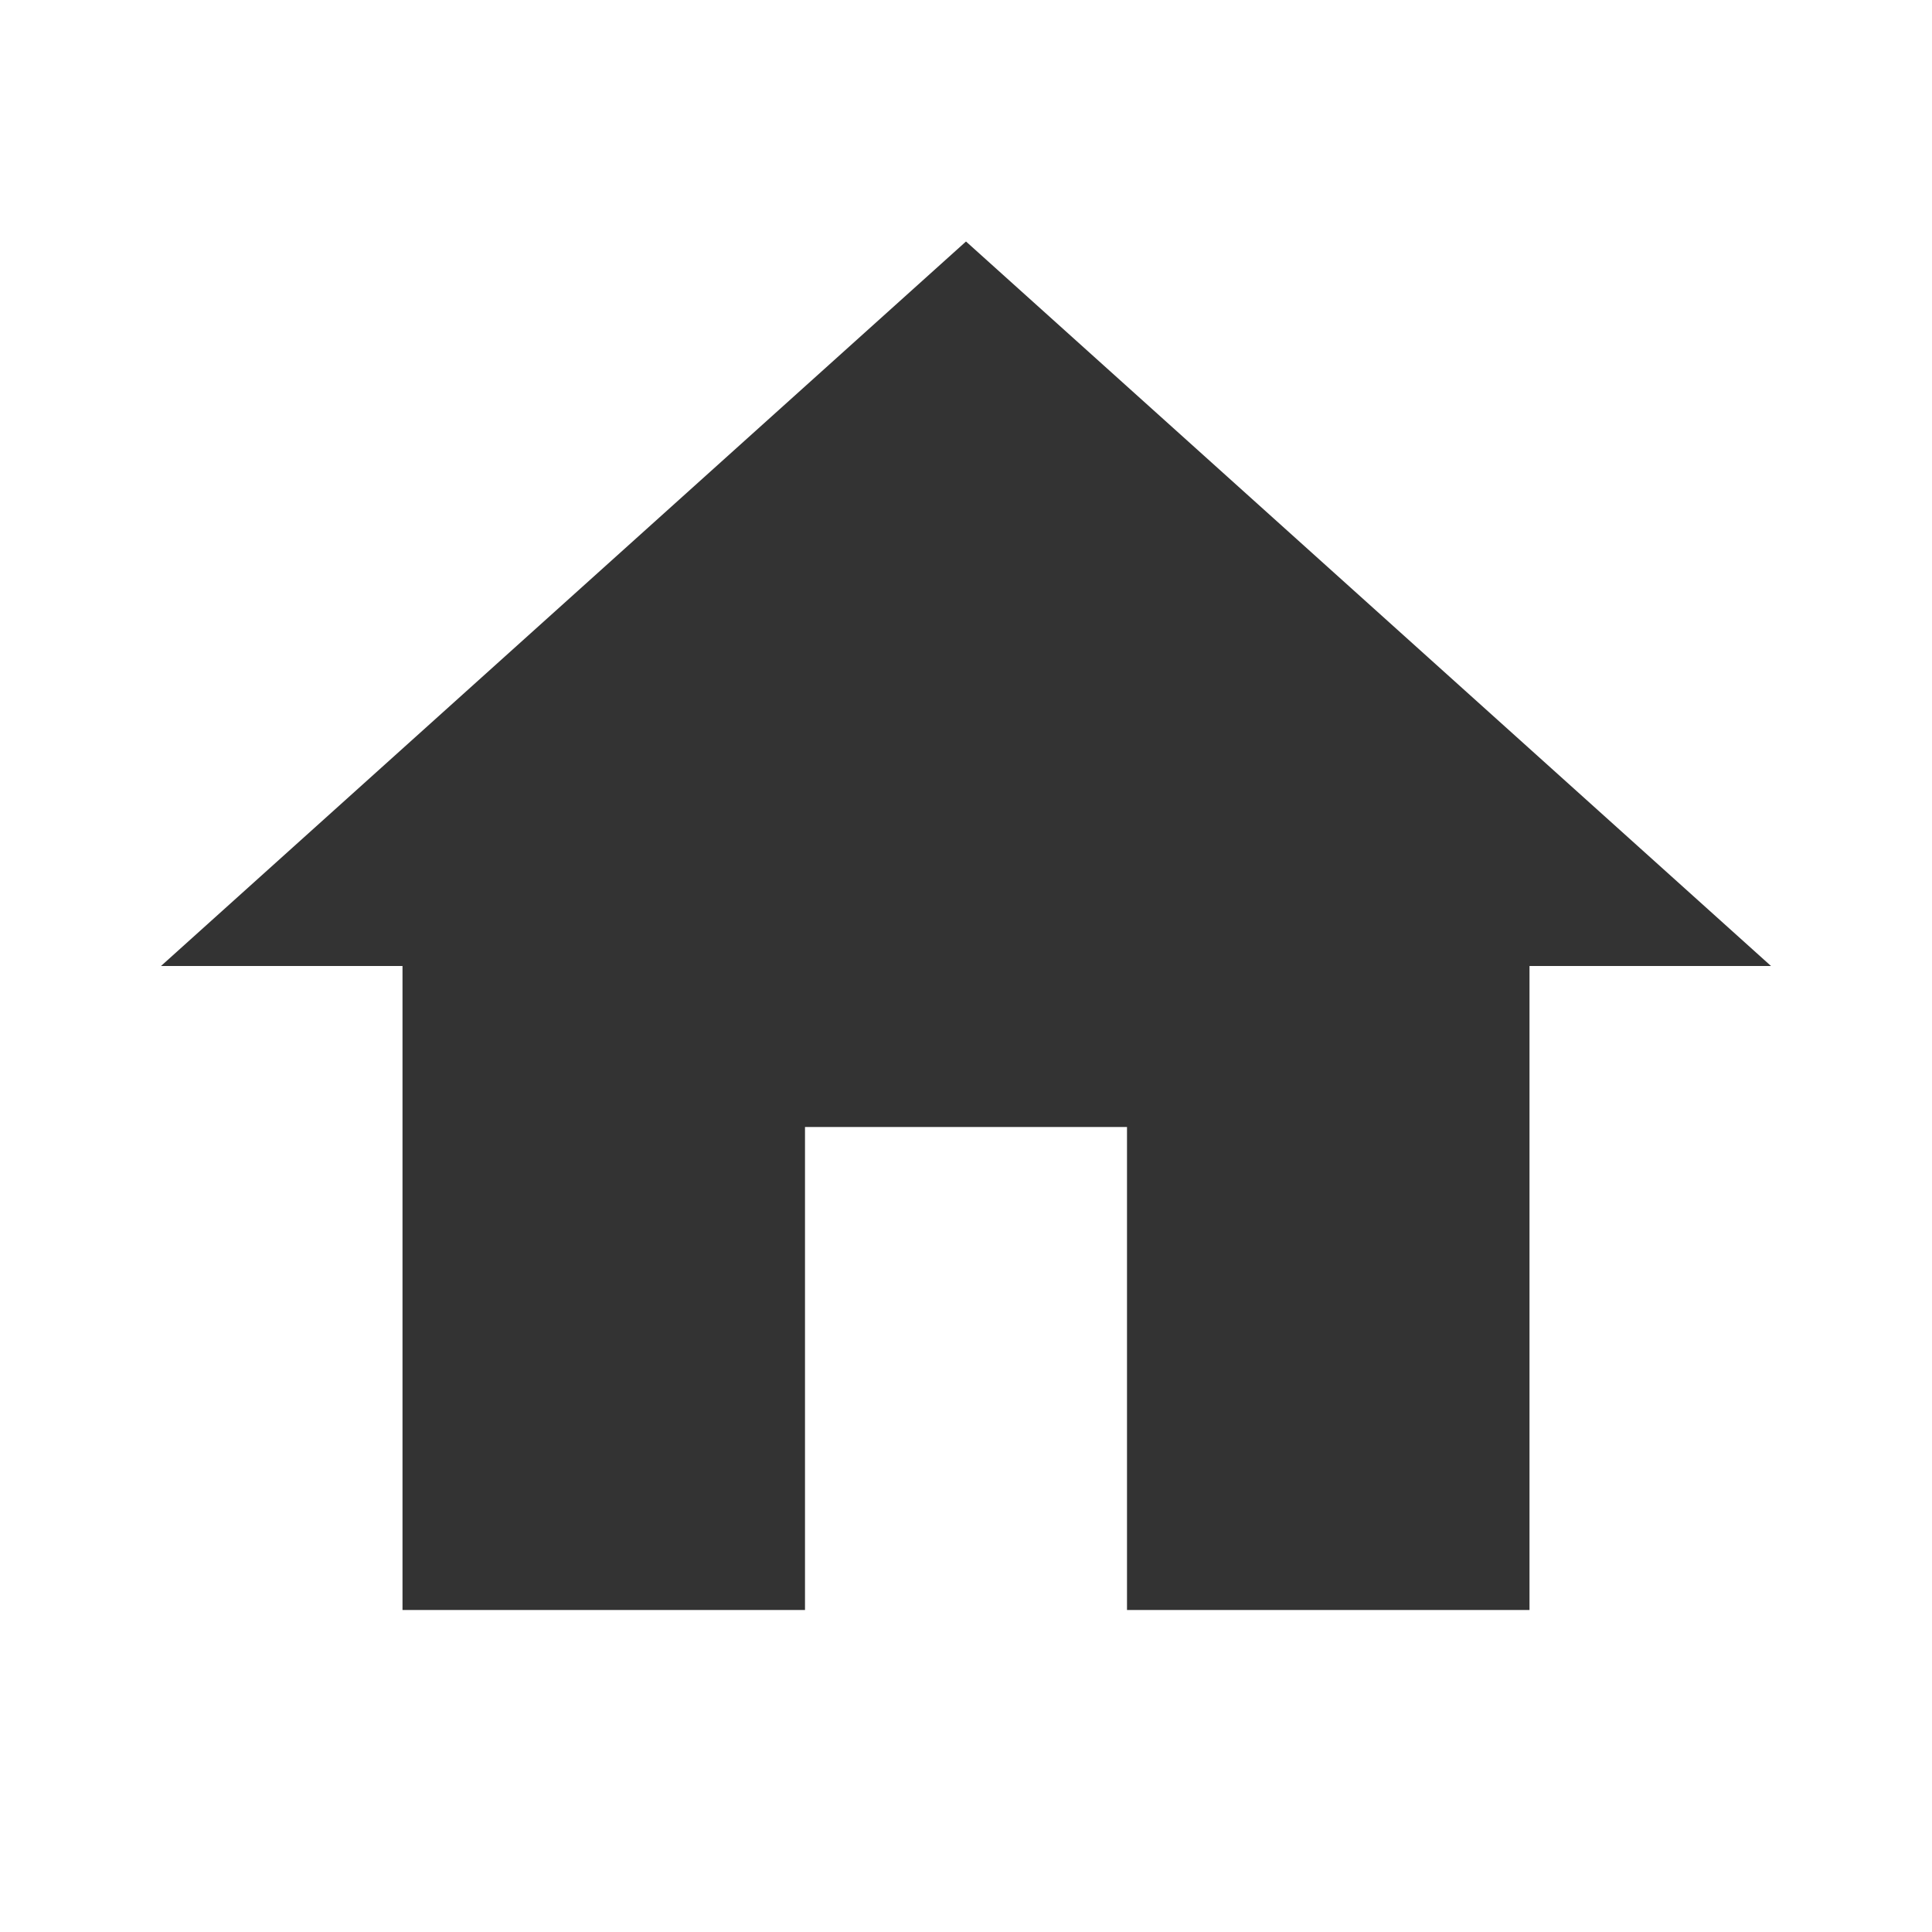
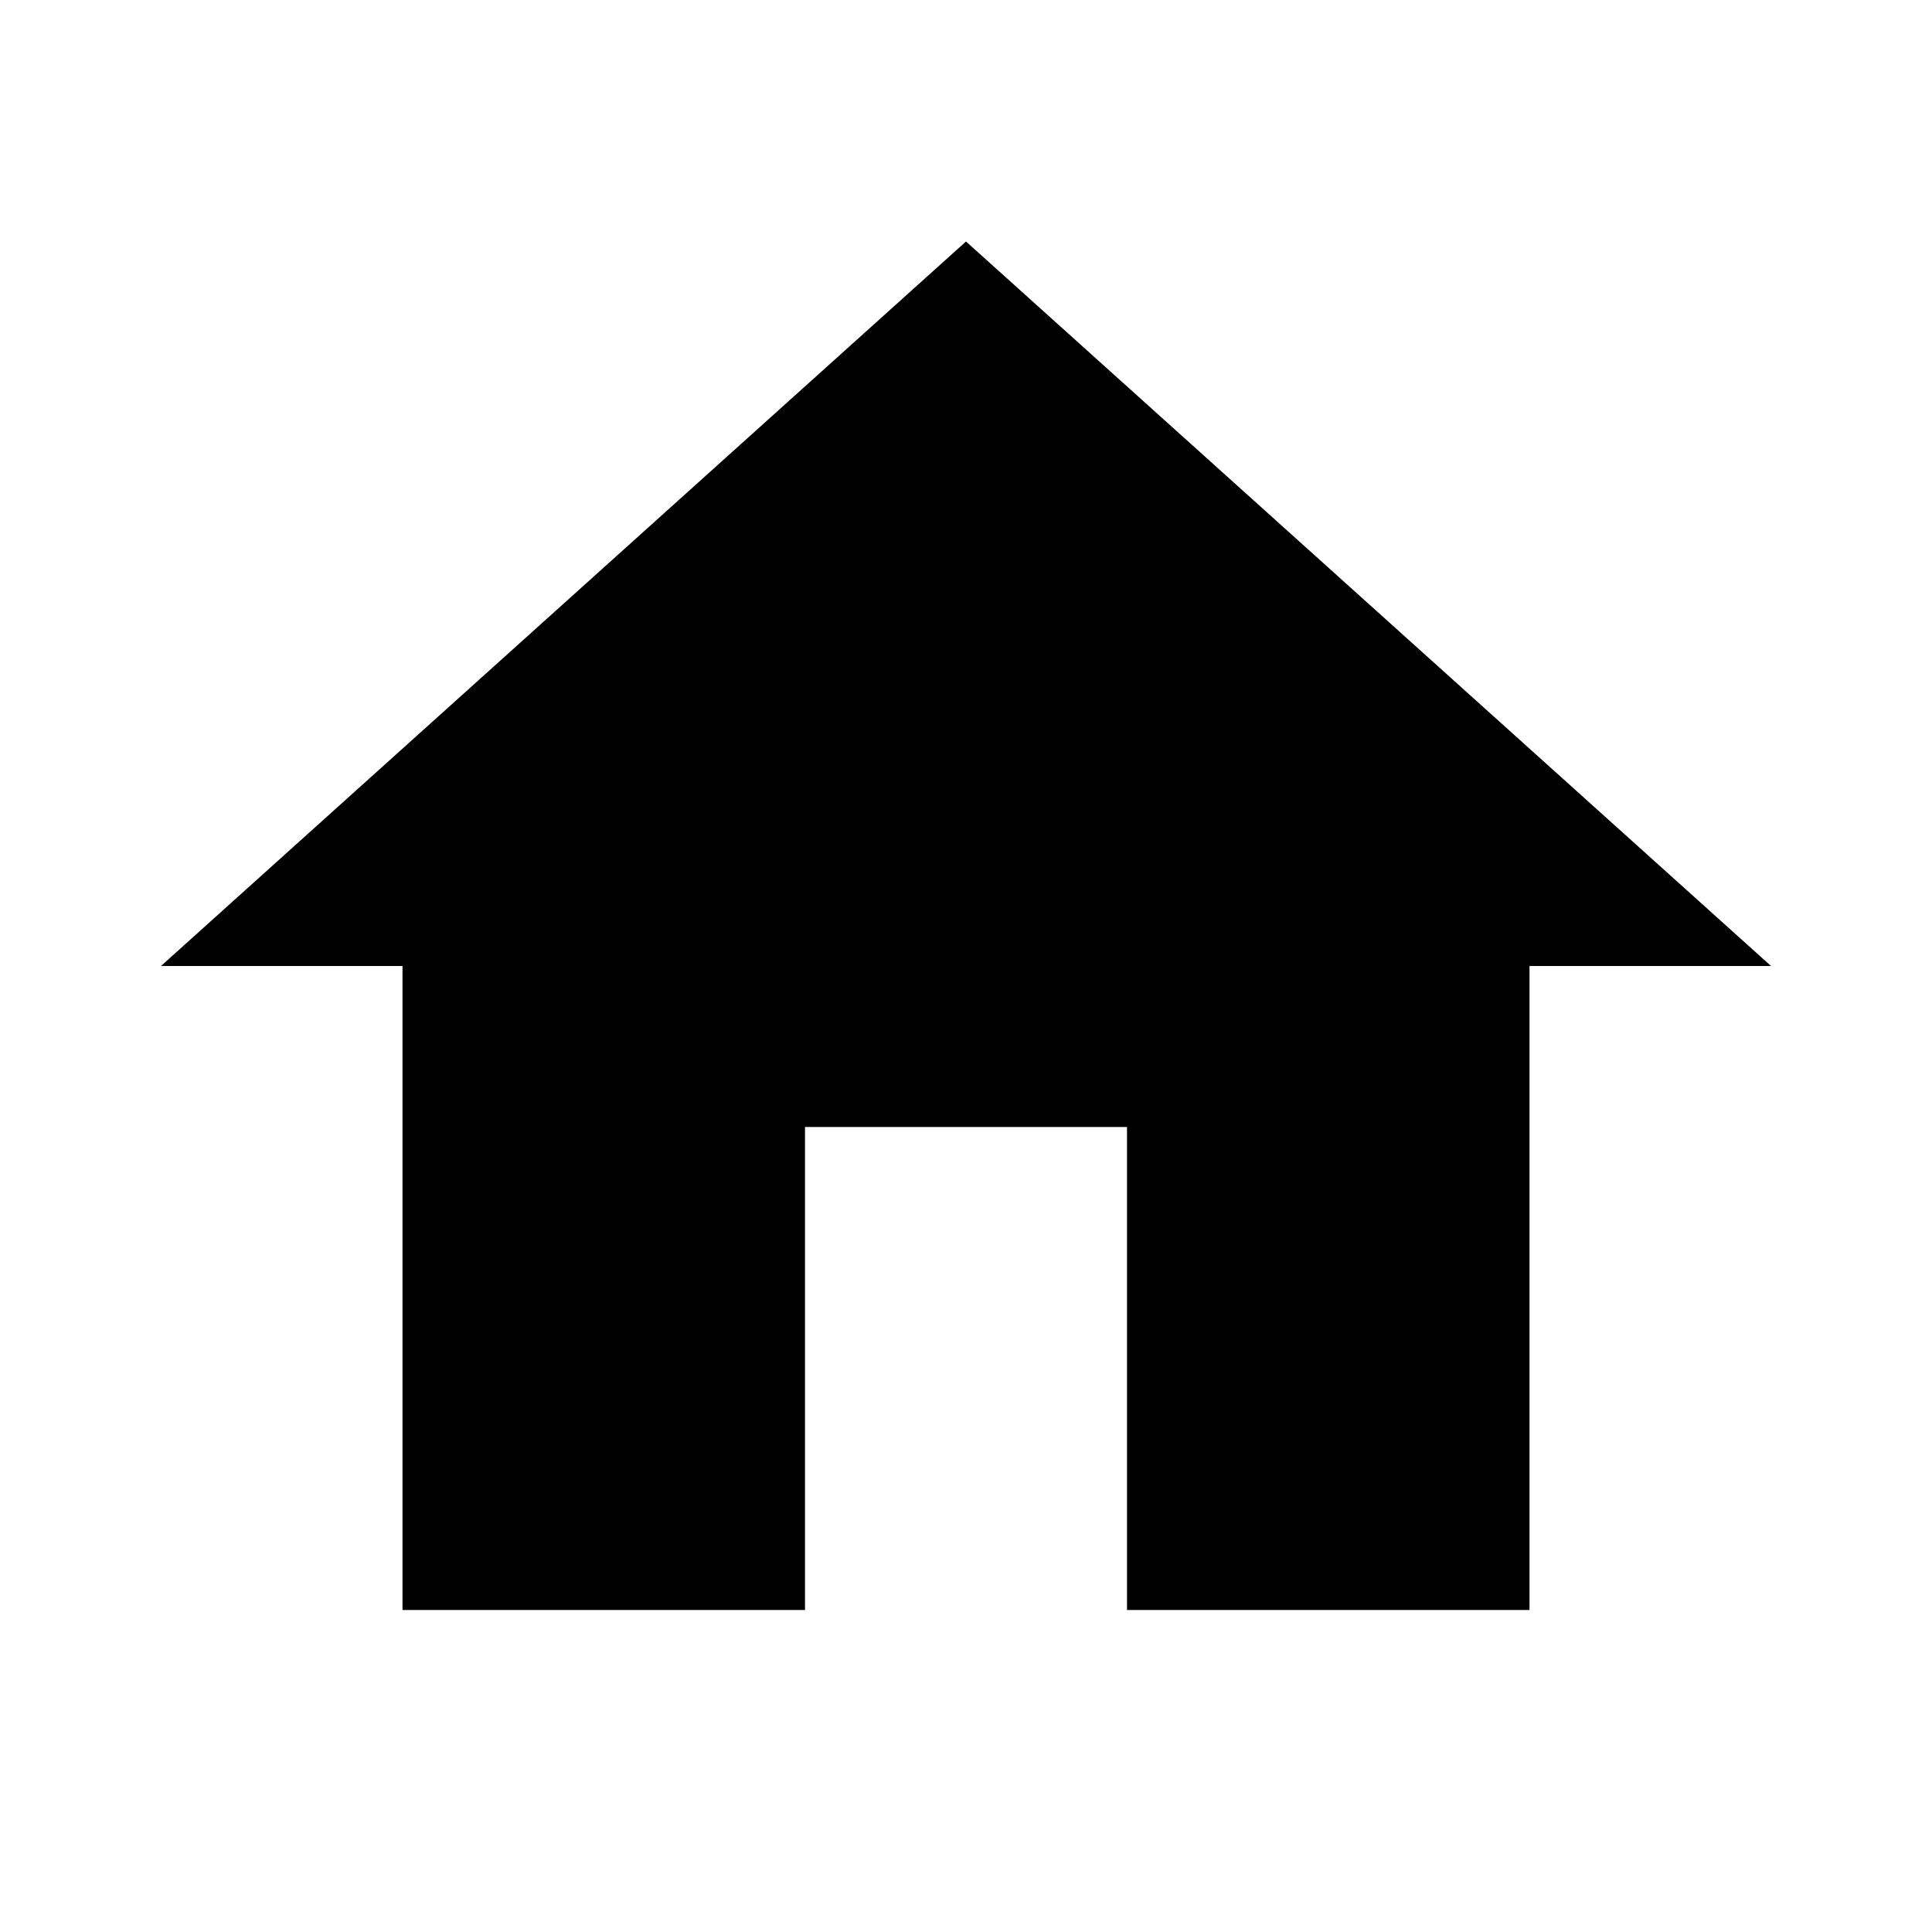
- <svg xmlns="http://www.w3.org/2000/svg" width="24" height="24" viewBox="0 0 24 24" fill="none">
-   <path d="M10 20V14H14V20H19V12H22L12 3L2 12H5V20H10Z" fill="#333333" />
+ <svg xmlns="http://www.w3.org/2000/svg" width="24" height="24" viewBox="0 0 24 24" fill="currentColor">
+   <path d="M10 20V14H14V20H19V12H22L12 3L2 12H5V20H10Z" />
</svg>
